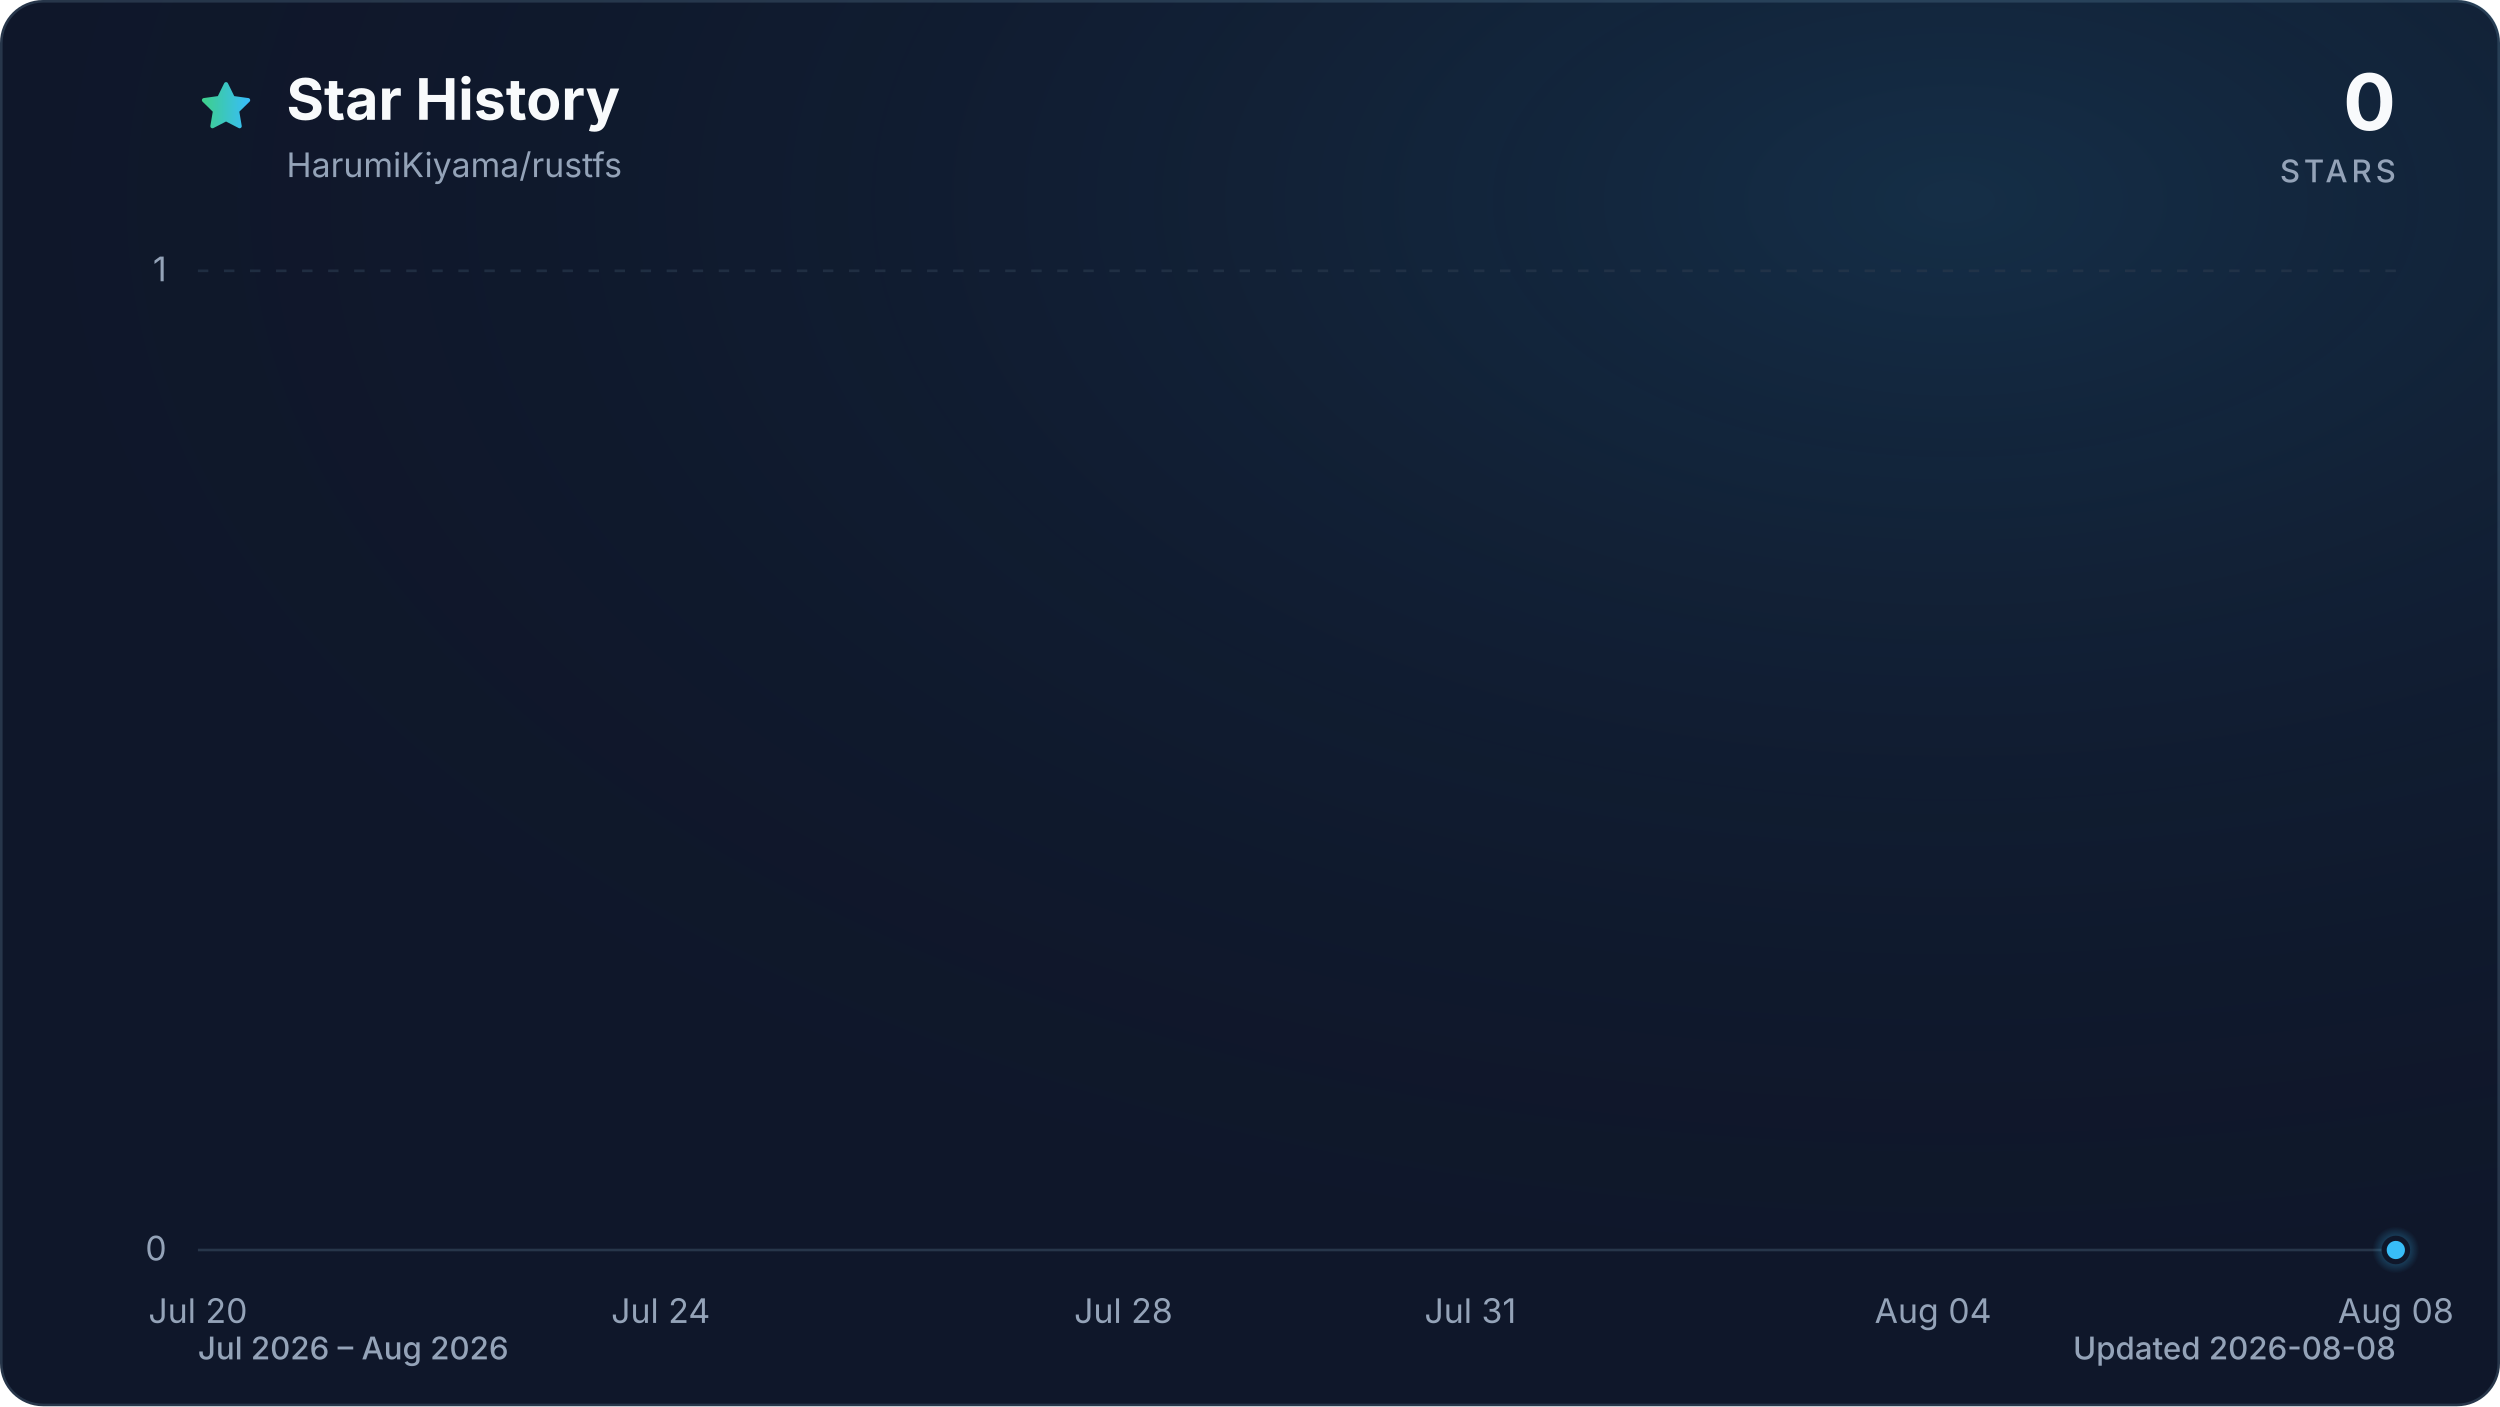
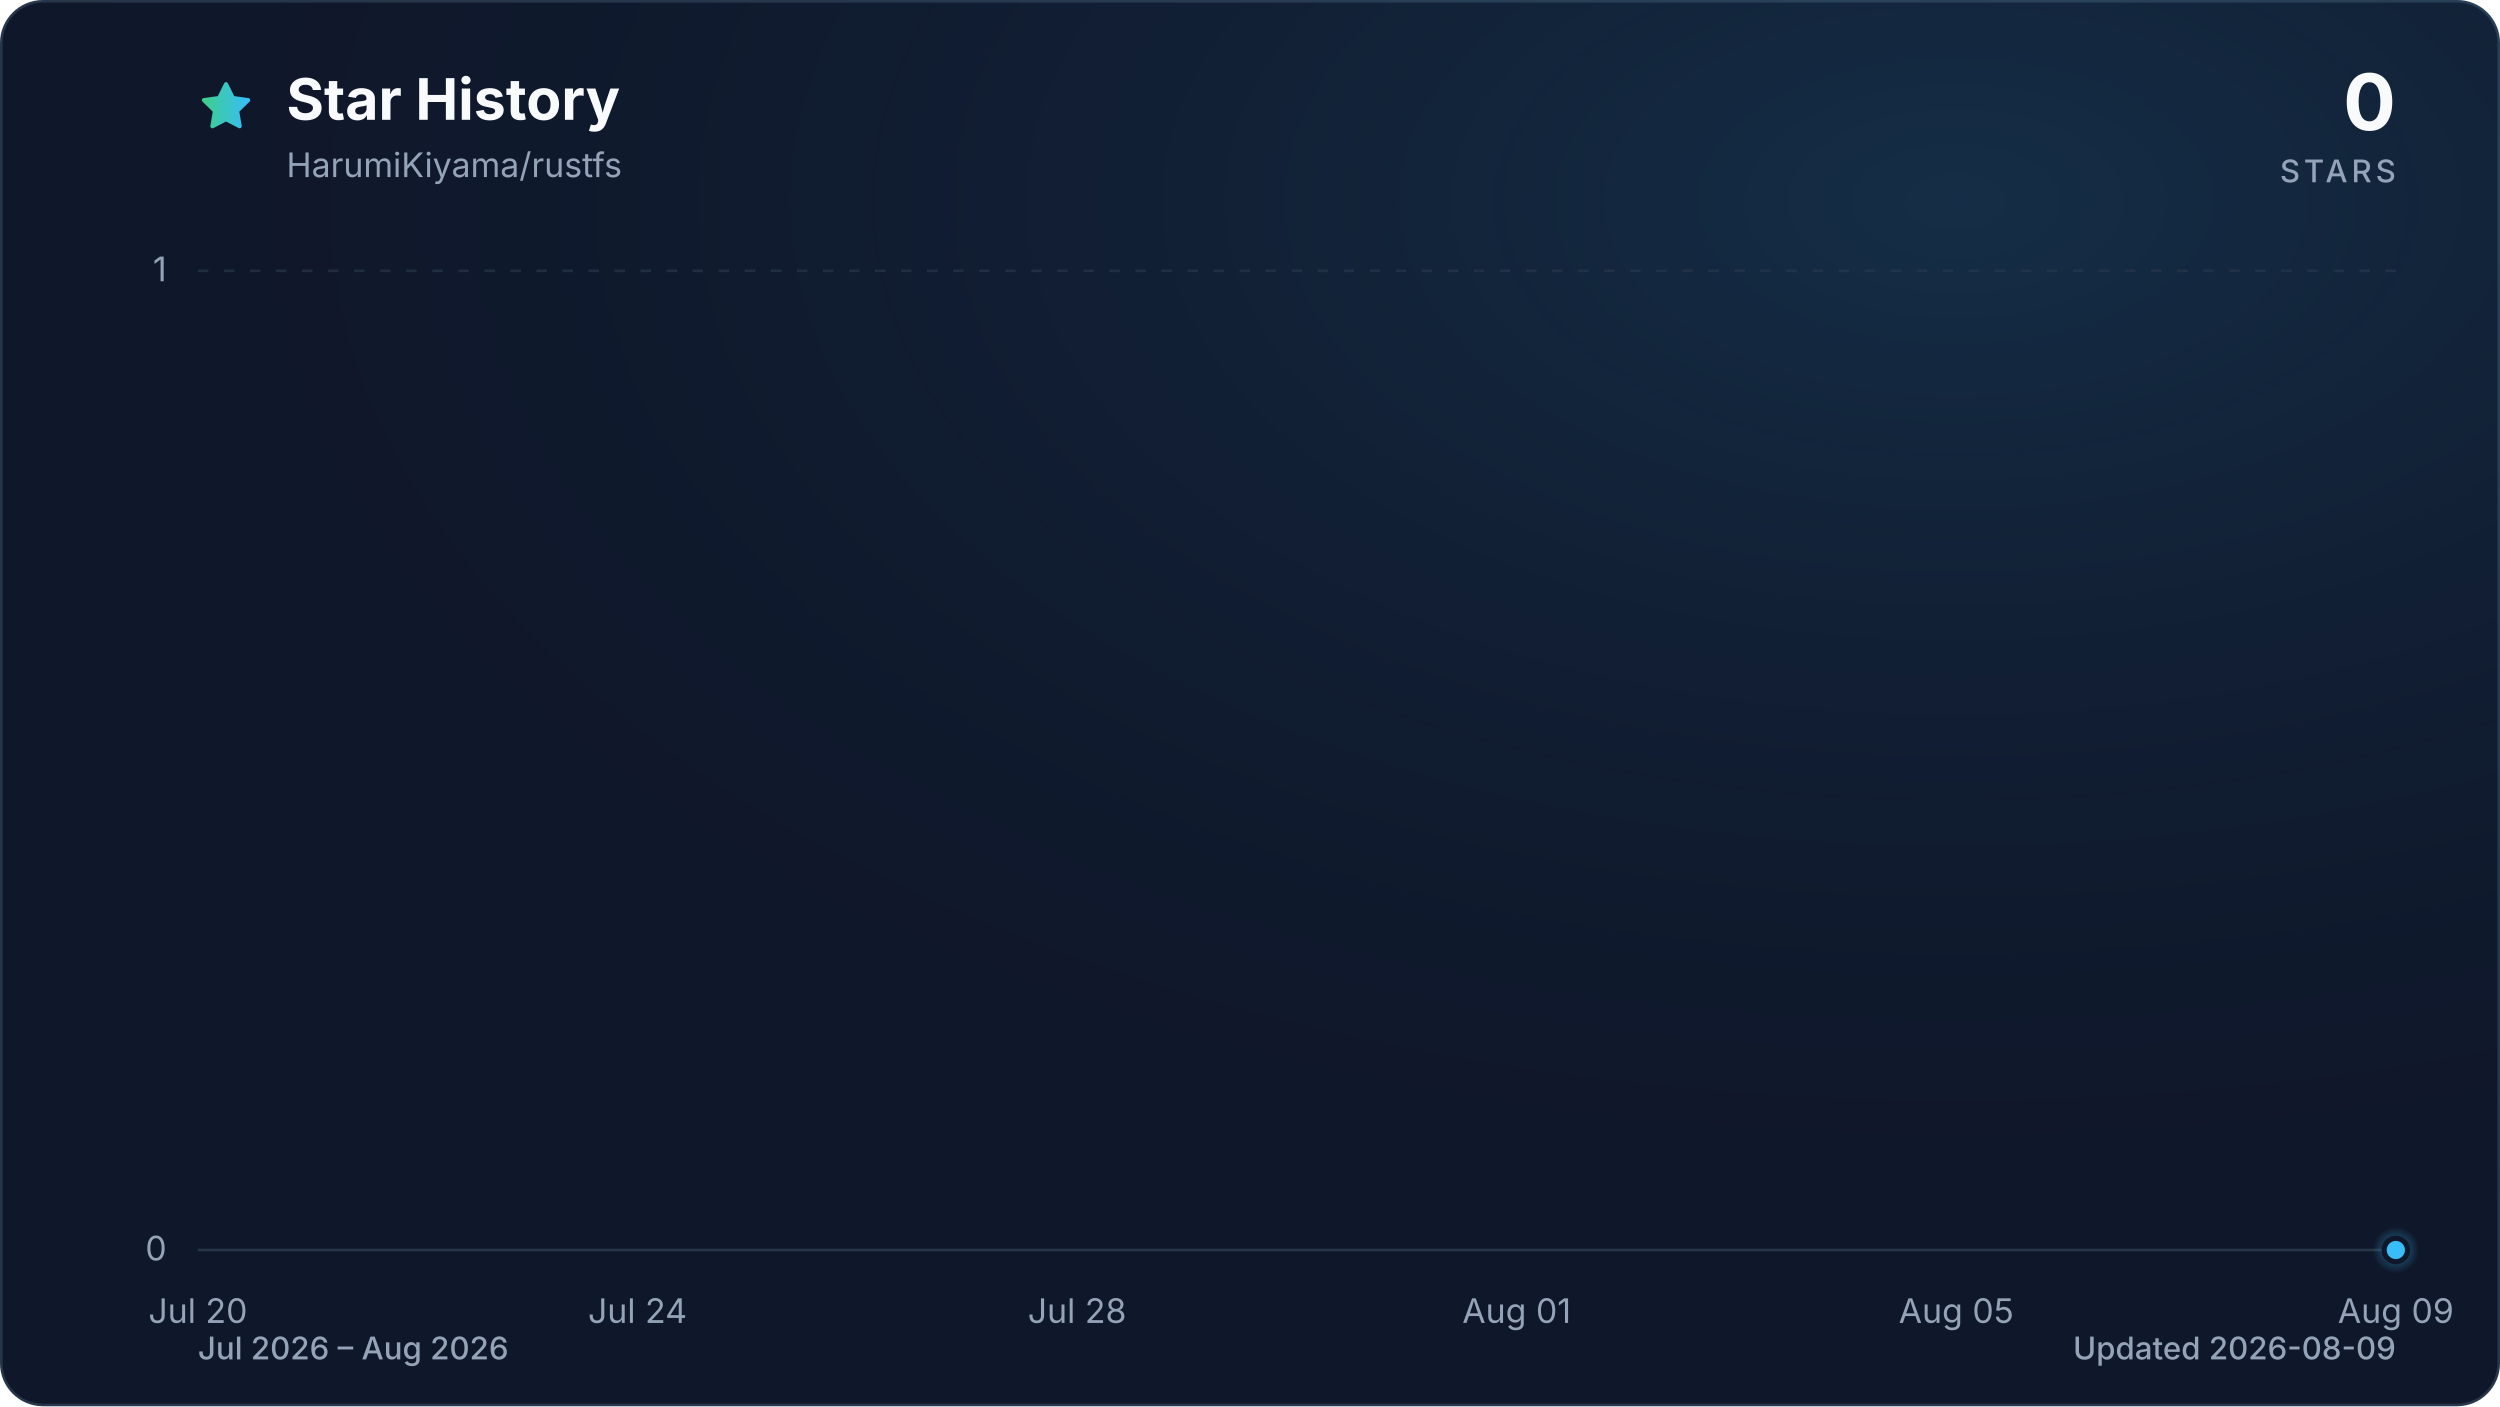
<svg xmlns="http://www.w3.org/2000/svg" viewBox="0 0 960 540" role="img" aria-labelledby="title description" data-style="gradient" data-variant="glow" data-animated="true">
  <defs>
    <linearGradient id="trend" x1="0" y1="0" x2="1" y2="0">
      <stop offset="0%" stop-color="#3ecf8e" />
      <stop offset="100%" stop-color="#38bdf8" />
    </linearGradient>
    <linearGradient id="area" x1="0" y1="0" x2="0" y2="1">
      <stop offset="0%" stop-color="#3ecf8e" stop-opacity="0.30" />
      <stop offset="55%" stop-color="#38bdf8" stop-opacity="0.10" />
      <stop offset="100%" stop-color="#38bdf8" stop-opacity="0.01" />
    </linearGradient>
    <radialGradient id="marker-halo" cx="50%" cy="50%" r="50%">
      <stop offset="0%" stop-color="#38bdf8" stop-opacity="0.55" />
      <stop offset="100%" stop-color="#38bdf8" stop-opacity="0" />
    </radialGradient>
    <radialGradient id="surface-glow" cx="78%" cy="14%" r="80%">
      <stop offset="0%" stop-color="#38bdf8" stop-opacity="0.14" />
      <stop offset="100%" stop-color="#0f172a" stop-opacity="0" />
    </radialGradient>
    <filter id="trend-glow" x="-20%" y="-20%" width="140%" height="140%">
      <feGaussianBlur stdDeviation="7" />
    </filter>
  </defs>
  <style>
.trend-enter{transform-box:fill-box;transform-origin:center;animation:trend-enter 520ms cubic-bezier(0.16,1,0.3,1)}
.marker-enter{transform-box:fill-box;transform-origin:center;animation:marker-enter 320ms cubic-bezier(0.16,1,0.3,1) 200ms both}
.marker-pulse{transform-box:fill-box;transform-origin:center;animation:marker-pulse 2.6s ease-out infinite}
@keyframes trend-enter{from{opacity:.35;transform:translateY(10px)}to{opacity:1;transform:translateY(0)}}
@keyframes marker-enter{from{opacity:0;transform:scale(.4)}to{opacity:1;transform:scale(1)}}
@keyframes marker-pulse{0%{opacity:.5;transform:scale(.7)}70%,100%{opacity:0;transform:scale(2.1)}}
@media (prefers-reduced-motion:reduce){.trend-enter,.marker-enter,.marker-pulse{animation:none!important}}
@media (prefers-reduced-motion:reduce){.marker-pulse{opacity:0}}
</style>
  <rect x="0.5" y="0.5" width="959" height="539" fill="#0f172a" stroke="#27364a" stroke-width="1" rx="16" />
  <rect width="960" height="540" fill="url(#surface-glow)" rx="16" />
  <path d="M12 2.6l2.9 5.9 6.5.9-4.7 4.6 1.1 6.5-5.8-3-5.8 3 1.1-6.5-4.7-4.6 6.5-.9L12 2.6Z" transform="translate(76 30) scale(.9)" fill="url(#trend)" stroke="url(#trend)" stroke-width="1.8" stroke-linejoin="round" aria-hidden="true" />
  <text x="110" y="46" fill="#f8fafc" font-family="ui-sans-serif, system-ui, -apple-system, BlinkMacSystemFont, 'Segoe UI', sans-serif" font-size="22" font-weight="700">Star History</text>
  <text x="110" y="68" fill="#94a3b8" font-family="ui-sans-serif, system-ui, -apple-system, BlinkMacSystemFont, 'Segoe UI', sans-serif" font-size="13">HarumiKiyama/rustfs</text>
  <text x="920" y="50" fill="#f8fafc" font-family="ui-sans-serif, system-ui, -apple-system, BlinkMacSystemFont, 'Segoe UI', sans-serif" font-size="30" font-weight="700" text-anchor="end">0</text>
  <text x="920" y="70" fill="#94a3b8" font-family="ui-sans-serif, system-ui, -apple-system, BlinkMacSystemFont, 'Segoe UI', sans-serif" font-size="12" font-weight="500" letter-spacing="1.5" text-anchor="end">STARS</text>
  <line x1="76" y1="480.0" x2="920" y2="480.0" stroke="#27364a" stroke-width="1" stroke-dasharray="0" opacity="1" />
  <text x="64" y="484.0" fill="#94a3b8" font-family="ui-sans-serif, system-ui, -apple-system, BlinkMacSystemFont, 'Segoe UI', sans-serif" font-size="13" text-anchor="end">0</text>
  <line x1="76" y1="104.0" x2="920" y2="104.0" stroke="#27364a" stroke-width="1" stroke-dasharray="4 6" opacity="0.7" />
  <text x="64" y="108.0" fill="#94a3b8" font-family="ui-sans-serif, system-ui, -apple-system, BlinkMacSystemFont, 'Segoe UI', sans-serif" font-size="13" text-anchor="end">1</text>
  <text x="76.0" y="508" fill="#94a3b8" font-family="ui-sans-serif, system-ui, -apple-system, BlinkMacSystemFont, 'Segoe UI', sans-serif" font-size="13" text-anchor="middle">Jul 20</text>
-   <text x="253.7" y="508" fill="#94a3b8" font-family="ui-sans-serif, system-ui, -apple-system, BlinkMacSystemFont, 'Segoe UI', sans-serif" font-size="13" text-anchor="middle">Jul 24</text>
-   <text x="431.4" y="508" fill="#94a3b8" font-family="ui-sans-serif, system-ui, -apple-system, BlinkMacSystemFont, 'Segoe UI', sans-serif" font-size="13" text-anchor="middle">Jul 28</text>
-   <text x="564.6" y="508" fill="#94a3b8" font-family="ui-sans-serif, system-ui, -apple-system, BlinkMacSystemFont, 'Segoe UI', sans-serif" font-size="13" text-anchor="middle">Jul 31</text>
-   <text x="742.3" y="508" fill="#94a3b8" font-family="ui-sans-serif, system-ui, -apple-system, BlinkMacSystemFont, 'Segoe UI', sans-serif" font-size="13" text-anchor="middle">Aug 04</text>
-   <text x="920.0" y="508" fill="#94a3b8" font-family="ui-sans-serif, system-ui, -apple-system, BlinkMacSystemFont, 'Segoe UI', sans-serif" font-size="13" text-anchor="middle">Aug 08</text>
+   <text x="244.8" y="508" fill="#94a3b8" font-family="ui-sans-serif, system-ui, -apple-system, BlinkMacSystemFont, 'Segoe UI', sans-serif" font-size="13" text-anchor="middle">Jul 24</text>
+   <text x="413.6" y="508" fill="#94a3b8" font-family="ui-sans-serif, system-ui, -apple-system, BlinkMacSystemFont, 'Segoe UI', sans-serif" font-size="13" text-anchor="middle">Jul 28</text>
+   <text x="582.4" y="508" fill="#94a3b8" font-family="ui-sans-serif, system-ui, -apple-system, BlinkMacSystemFont, 'Segoe UI', sans-serif" font-size="13" text-anchor="middle">Aug 01</text>
+   <text x="751.2" y="508" fill="#94a3b8" font-family="ui-sans-serif, system-ui, -apple-system, BlinkMacSystemFont, 'Segoe UI', sans-serif" font-size="13" text-anchor="middle">Aug 05</text>
+   <text x="920.0" y="508" fill="#94a3b8" font-family="ui-sans-serif, system-ui, -apple-system, BlinkMacSystemFont, 'Segoe UI', sans-serif" font-size="13" text-anchor="middle">Aug 09</text>
  <g class="trend-enter">
-     <path d="M 76.0 480.0 C 90.8 480.0, 105.6 480.0, 120.4 480.0 C 135.2 480.0, 150.0 480.0, 164.8 480.0 C 179.6 480.0, 194.5 480.0, 209.3 480.0 C 224.1 480.0, 238.9 480.0, 253.7 480.0 C 268.5 480.0, 283.3 480.0, 298.1 480.0 C 312.9 480.0, 327.7 480.0, 342.5 480.0 C 357.3 480.0, 372.1 480.0, 386.9 480.0 C 401.8 480.0, 416.6 480.0, 431.4 480.0 C 446.2 480.0, 461.0 480.0, 475.8 480.0 C 490.6 480.0, 505.4 480.0, 520.2 480.0 C 535.0 480.0, 549.8 480.0, 564.6 480.0 C 579.4 480.0, 594.2 480.0, 609.1 480.0 C 623.9 480.0, 638.7 480.0, 653.5 480.0 C 668.3 480.0, 683.1 480.0, 697.9 480.0 C 712.7 480.0, 727.5 480.0, 742.3 480.0 C 757.1 480.0, 771.9 480.0, 786.7 480.0 C 801.5 480.0, 816.4 480.0, 831.2 480.0 C 846.0 480.0, 860.8 480.0, 875.6 480.0 C 890.4 480.0, 905.2 480.0, 920.0 480.0 L 920.0 480.0 L 76.0 480.0 Z" fill="url(#area)" />
-     <path d="M 76.0 480.0 C 90.8 480.0, 105.6 480.0, 120.4 480.0 C 135.2 480.0, 150.0 480.0, 164.8 480.0 C 179.6 480.0, 194.5 480.0, 209.3 480.0 C 224.1 480.0, 238.9 480.0, 253.7 480.0 C 268.5 480.0, 283.3 480.0, 298.1 480.0 C 312.9 480.0, 327.7 480.0, 342.5 480.0 C 357.3 480.0, 372.1 480.0, 386.9 480.0 C 401.8 480.0, 416.6 480.0, 431.4 480.0 C 446.2 480.0, 461.0 480.0, 475.8 480.0 C 490.6 480.0, 505.4 480.0, 520.2 480.0 C 535.0 480.0, 549.8 480.0, 564.6 480.0 C 579.4 480.0, 594.2 480.0, 609.1 480.0 C 623.9 480.0, 638.7 480.0, 653.5 480.0 C 668.3 480.0, 683.1 480.0, 697.9 480.0 C 712.7 480.0, 727.5 480.0, 742.3 480.0 C 757.1 480.0, 771.9 480.0, 786.7 480.0 C 801.5 480.0, 816.4 480.0, 831.2 480.0 C 846.0 480.0, 860.8 480.0, 875.6 480.0 C 890.4 480.0, 905.2 480.0, 920.0 480.0" fill="none" stroke="url(#trend)" stroke-width="12" stroke-linecap="round" stroke-linejoin="round" opacity="0.16" filter="url(#trend-glow)" />
-     <path d="M 76.0 480.0 C 90.8 480.0, 105.6 480.0, 120.4 480.0 C 135.2 480.0, 150.0 480.0, 164.8 480.0 C 179.6 480.0, 194.5 480.0, 209.3 480.0 C 224.1 480.0, 238.9 480.0, 253.7 480.0 C 268.5 480.0, 283.3 480.0, 298.1 480.0 C 312.9 480.0, 327.7 480.0, 342.5 480.0 C 357.3 480.0, 372.1 480.0, 386.9 480.0 C 401.8 480.0, 416.6 480.0, 431.4 480.0 C 446.2 480.0, 461.0 480.0, 475.8 480.0 C 490.6 480.0, 505.4 480.0, 520.2 480.0 C 535.0 480.0, 549.8 480.0, 564.6 480.0 C 579.4 480.0, 594.2 480.0, 609.1 480.0 C 623.9 480.0, 638.7 480.0, 653.5 480.0 C 668.3 480.0, 683.1 480.0, 697.9 480.0 C 712.7 480.0, 727.5 480.0, 742.3 480.0 C 757.1 480.0, 771.9 480.0, 786.7 480.0 C 801.5 480.0, 816.4 480.0, 831.2 480.0 C 846.0 480.0, 860.8 480.0, 875.6 480.0 C 890.4 480.0, 905.2 480.0, 920.0 480.0" fill="none" stroke="url(#trend)" stroke-width="3" stroke-linecap="round" stroke-linejoin="round" />
+     <path d="M 76.0 480.0 C 90.1 480.0, 104.1 480.0, 118.2 480.0 C 132.3 480.0, 146.3 480.0, 160.4 480.0 C 174.5 480.0, 188.5 480.0, 202.6 480.0 C 216.7 480.0, 230.7 480.0, 244.8 480.0 C 258.9 480.0, 272.9 480.0, 287.0 480.0 C 301.1 480.0, 315.1 480.0, 329.2 480.0 C 343.3 480.0, 357.3 480.0, 371.4 480.0 C 385.5 480.0, 399.5 480.0, 413.6 480.0 C 427.7 480.0, 441.7 480.0, 455.8 480.0 C 469.9 480.0, 483.9 480.0, 498.0 480.0 C 512.1 480.0, 526.1 480.0, 540.2 480.0 C 554.3 480.0, 568.3 480.0, 582.4 480.0 C 596.5 480.0, 610.5 480.0, 624.6 480.0 C 638.7 480.0, 652.7 480.0, 666.8 480.0 C 680.9 480.0, 694.9 480.0, 709.0 480.0 C 723.1 480.0, 737.1 480.0, 751.2 480.0 C 765.3 480.0, 779.3 480.0, 793.4 480.0 C 807.5 480.0, 821.5 480.0, 835.6 480.0 C 849.7 480.0, 863.7 480.0, 877.8 480.0 C 891.9 480.0, 905.9 480.0, 920.0 480.0 L 920.0 480.0 L 76.0 480.0 Z" fill="url(#area)" />
+     <path d="M 76.0 480.0 C 90.1 480.0, 104.1 480.0, 118.2 480.0 C 132.3 480.0, 146.3 480.0, 160.4 480.0 C 174.5 480.0, 188.5 480.0, 202.6 480.0 C 216.7 480.0, 230.7 480.0, 244.8 480.0 C 258.9 480.0, 272.9 480.0, 287.0 480.0 C 301.1 480.0, 315.1 480.0, 329.2 480.0 C 343.3 480.0, 357.3 480.0, 371.4 480.0 C 385.5 480.0, 399.5 480.0, 413.6 480.0 C 427.7 480.0, 441.7 480.0, 455.8 480.0 C 469.9 480.0, 483.9 480.0, 498.0 480.0 C 512.1 480.0, 526.1 480.0, 540.2 480.0 C 554.3 480.0, 568.3 480.0, 582.4 480.0 C 596.5 480.0, 610.5 480.0, 624.6 480.0 C 638.7 480.0, 652.7 480.0, 666.8 480.0 C 680.9 480.0, 694.9 480.0, 709.0 480.0 C 723.1 480.0, 737.1 480.0, 751.2 480.0 C 765.3 480.0, 779.3 480.0, 793.4 480.0 C 807.5 480.0, 821.5 480.0, 835.6 480.0 C 849.7 480.0, 863.7 480.0, 877.8 480.0 C 891.9 480.0, 905.9 480.0, 920.0 480.0" fill="none" stroke="url(#trend)" stroke-width="12" stroke-linecap="round" stroke-linejoin="round" opacity="0.16" filter="url(#trend-glow)" />
+     <path d="M 76.0 480.0 C 90.1 480.0, 104.1 480.0, 118.2 480.0 C 132.3 480.0, 146.3 480.0, 160.4 480.0 C 174.5 480.0, 188.5 480.0, 202.6 480.0 C 216.7 480.0, 230.7 480.0, 244.8 480.0 C 258.9 480.0, 272.9 480.0, 287.0 480.0 C 301.1 480.0, 315.1 480.0, 329.2 480.0 C 343.3 480.0, 357.3 480.0, 371.4 480.0 C 385.5 480.0, 399.5 480.0, 413.6 480.0 C 427.7 480.0, 441.7 480.0, 455.8 480.0 C 469.9 480.0, 483.9 480.0, 498.0 480.0 C 512.1 480.0, 526.1 480.0, 540.2 480.0 C 554.3 480.0, 568.3 480.0, 582.4 480.0 C 596.5 480.0, 610.5 480.0, 624.6 480.0 C 638.7 480.0, 652.7 480.0, 666.8 480.0 C 680.9 480.0, 694.9 480.0, 709.0 480.0 C 723.1 480.0, 737.1 480.0, 751.2 480.0 C 765.3 480.0, 779.3 480.0, 793.4 480.0 C 807.5 480.0, 821.5 480.0, 835.6 480.0 C 849.7 480.0, 863.7 480.0, 877.8 480.0 C 891.9 480.0, 905.9 480.0, 920.0 480.0" fill="none" stroke="url(#trend)" stroke-width="3" stroke-linecap="round" stroke-linejoin="round" />
  </g>
  <g class="marker-enter">
    <circle class="marker-pulse" cx="920.0" cy="480.0" r="9" fill="url(#marker-halo)" />
    <circle cx="920.0" cy="480.0" r="4.5" fill="#38bdf8" stroke="#0f172a" stroke-width="2" />
  </g>
  <text x="76" y="522" fill="#94a3b8" font-family="ui-sans-serif, system-ui, -apple-system, BlinkMacSystemFont, 'Segoe UI', sans-serif" font-size="12" font-weight="500">Jul 2026 – Aug 2026</text>
-   <text x="920" y="522" fill="#94a3b8" font-family="ui-sans-serif, system-ui, -apple-system, BlinkMacSystemFont, 'Segoe UI', sans-serif" font-size="12" font-weight="500" text-anchor="end">Updated 2026-08-08</text>
+   <text x="920" y="522" fill="#94a3b8" font-family="ui-sans-serif, system-ui, -apple-system, BlinkMacSystemFont, 'Segoe UI', sans-serif" font-size="12" font-weight="500" text-anchor="end">Updated 2026-08-09</text>
</svg>
